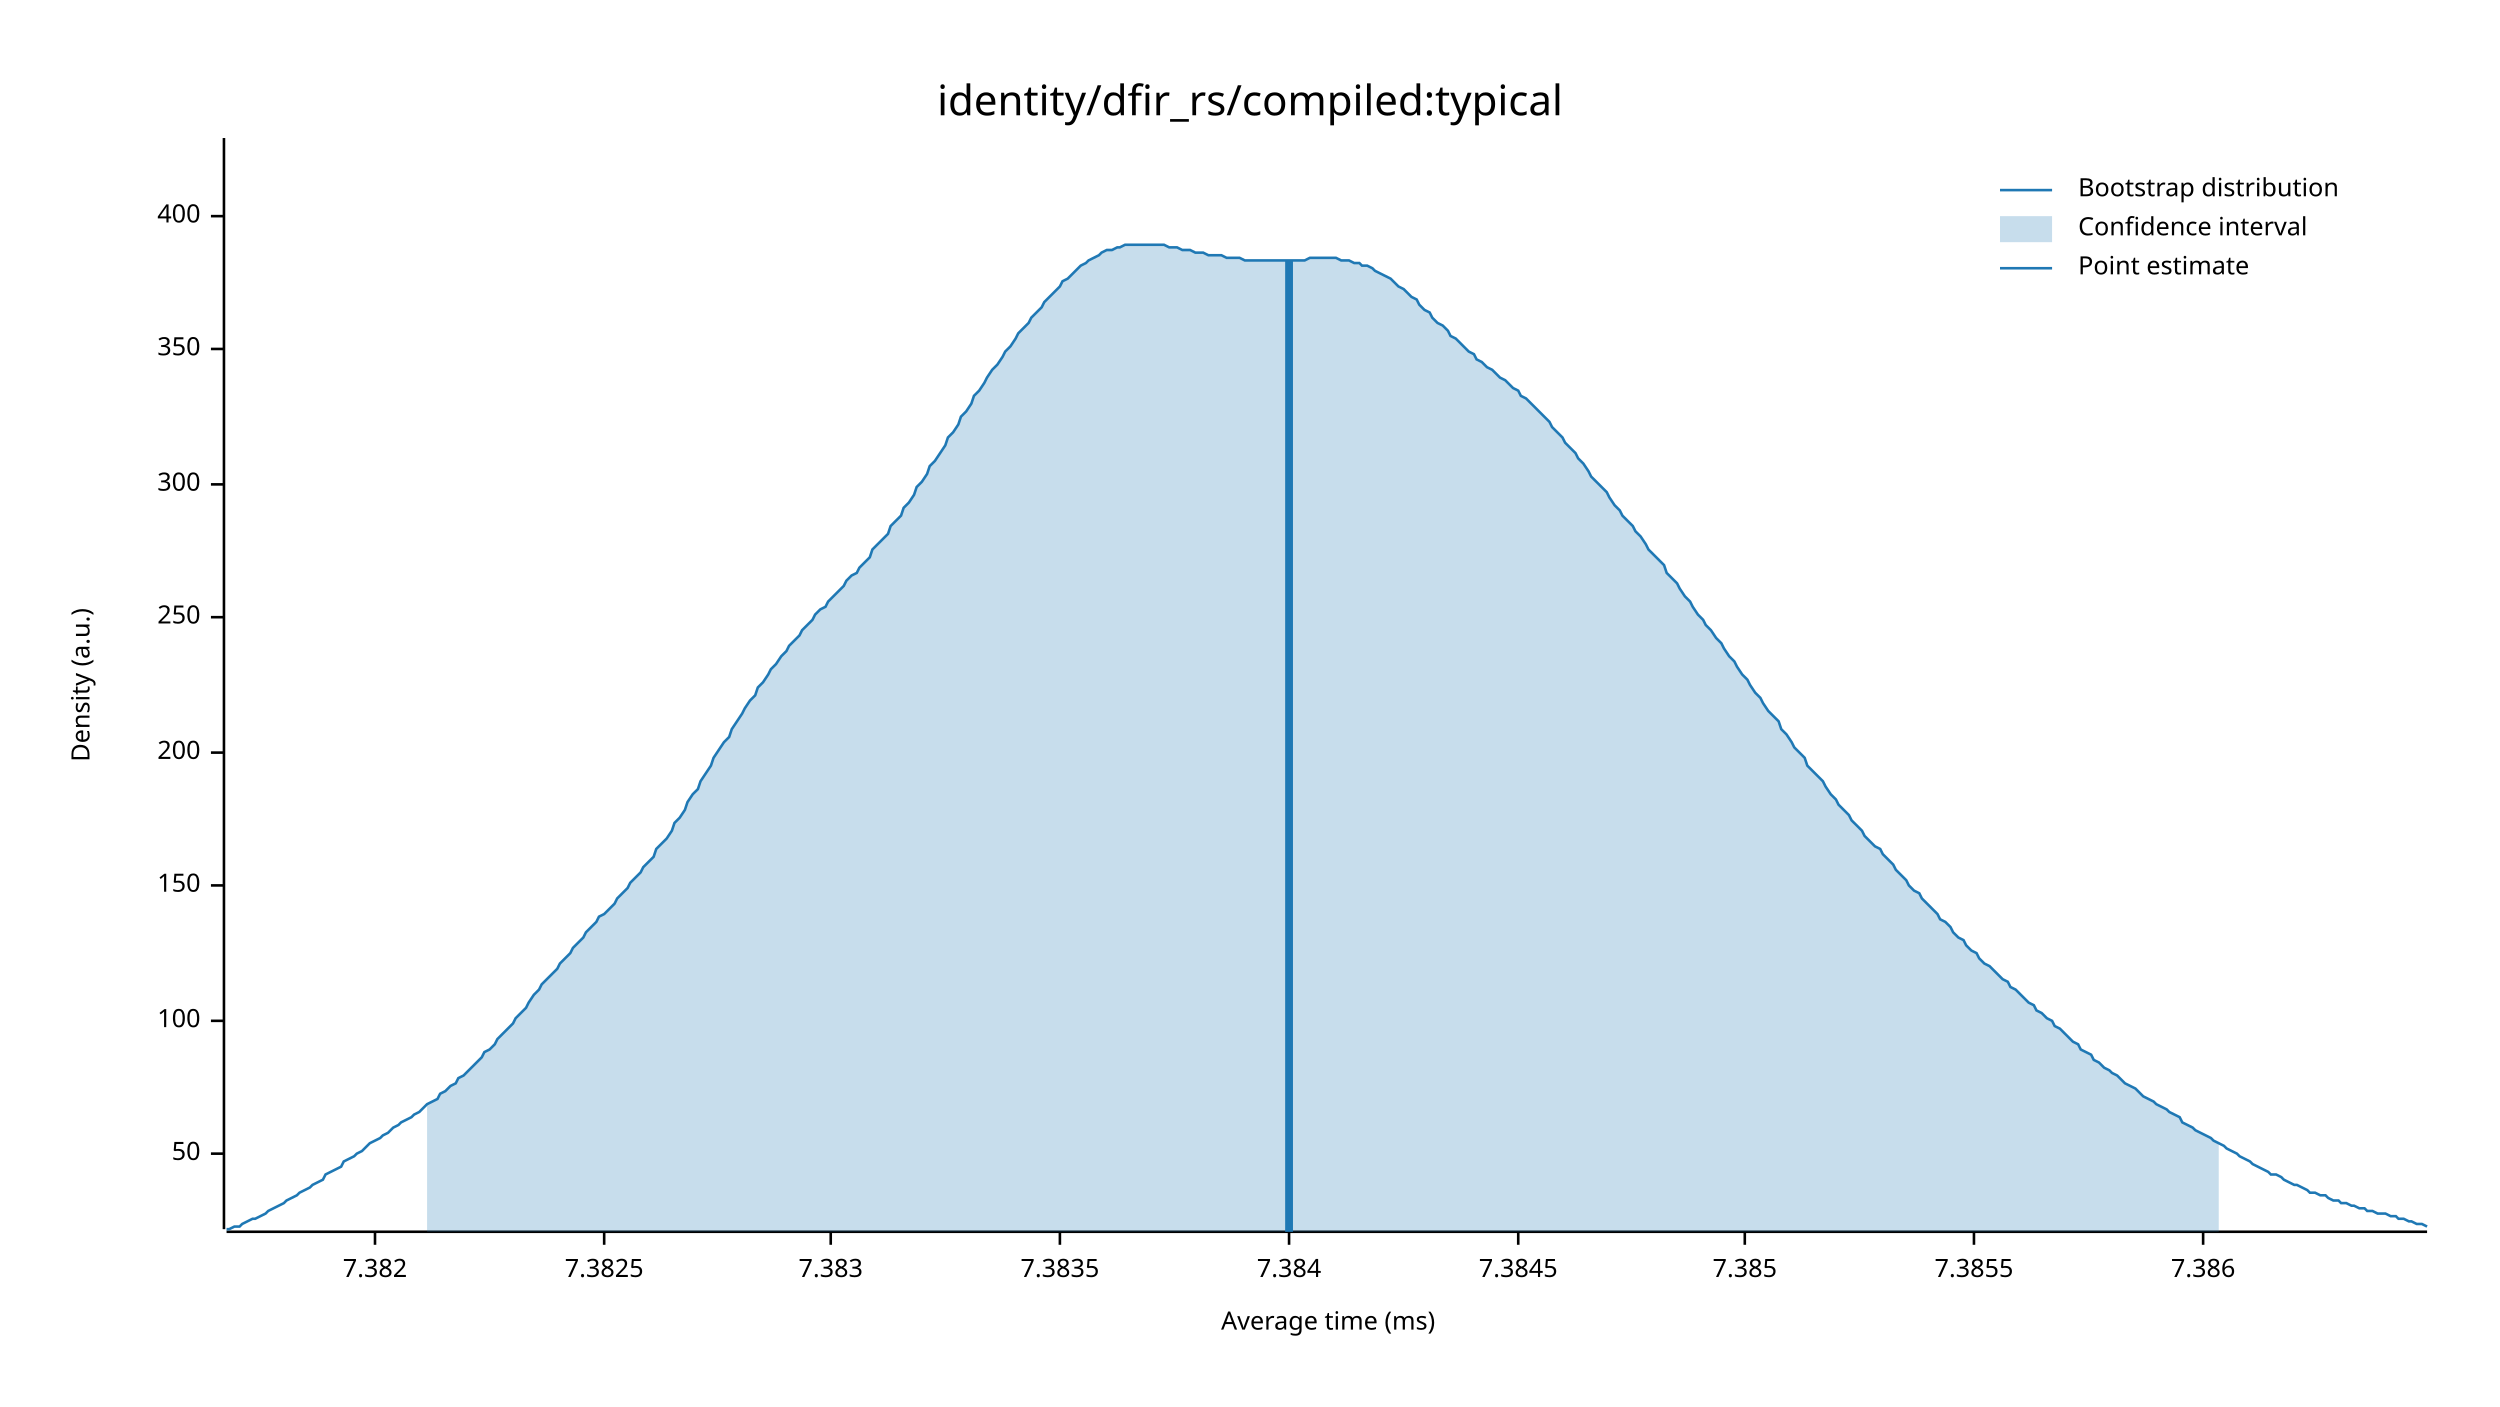
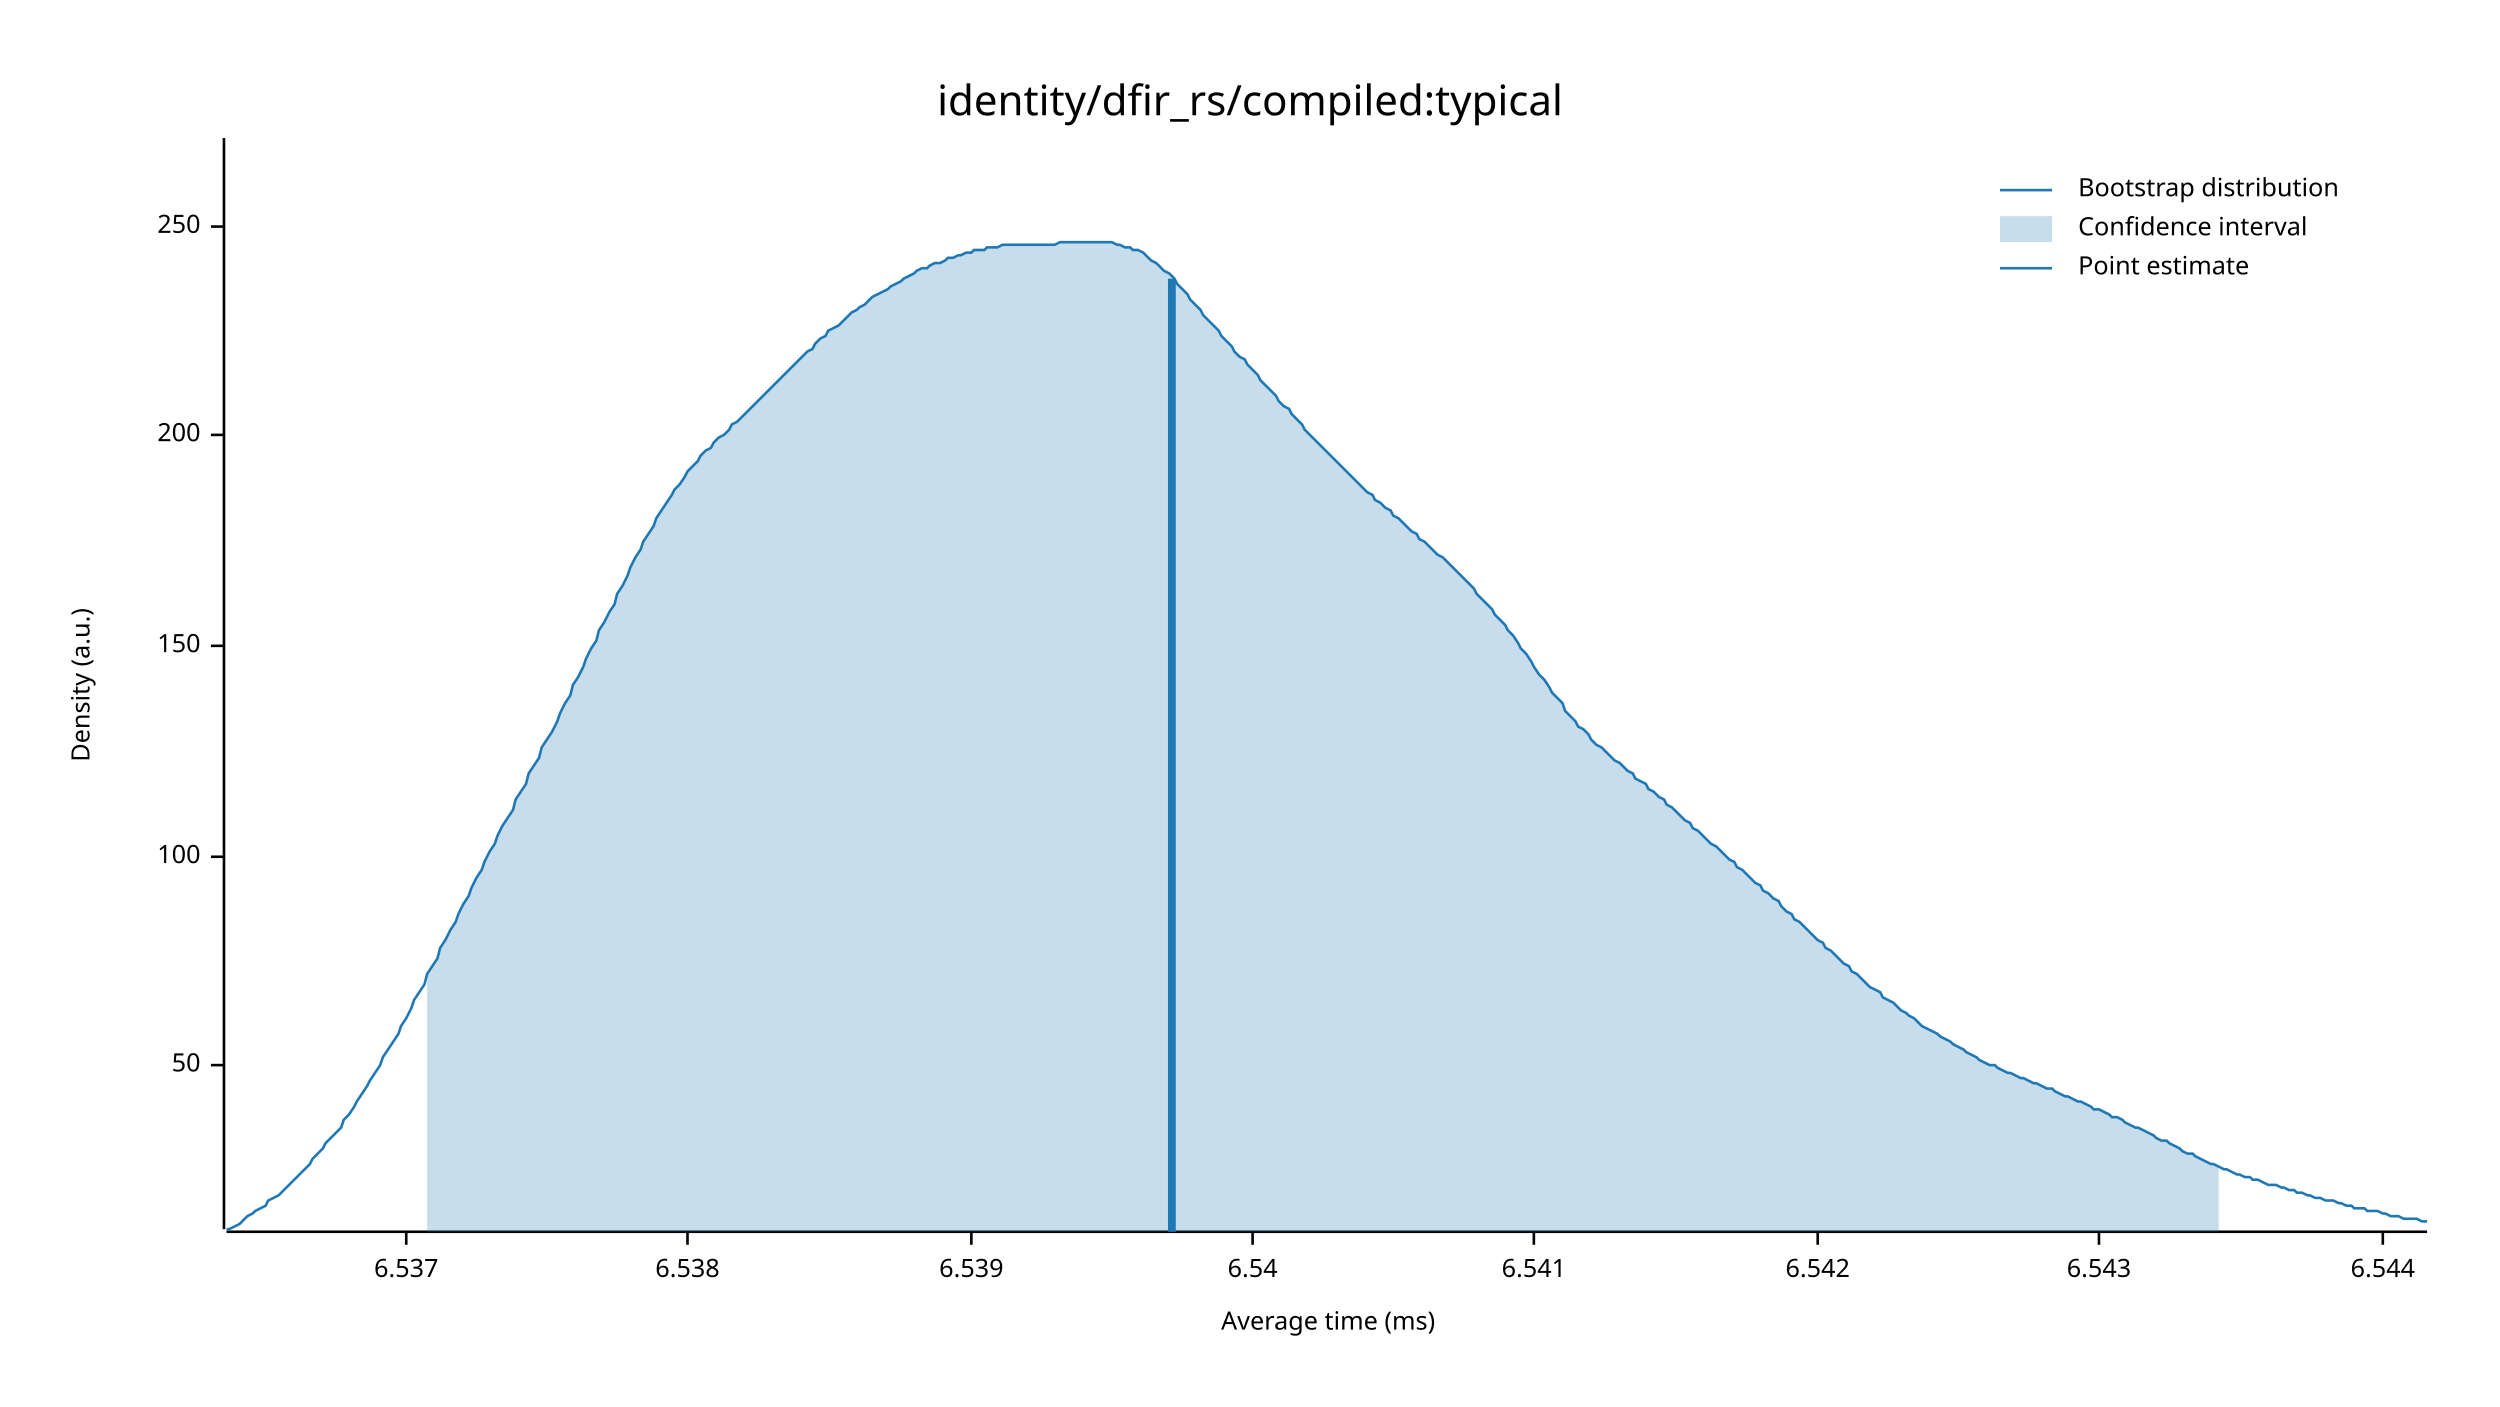
<svg xmlns="http://www.w3.org/2000/svg" width="960" height="540" viewBox="0 0 960 540">
  <text x="480" y="32" dy="0.76em" text-anchor="middle" font-family="sans-serif" font-size="16.129" opacity="1" fill="#000000">
identity/dfir_rs/compiled:typical
</text>
  <text x="27" y="263" dy="0.76em" text-anchor="middle" font-family="sans-serif" font-size="9.677" opacity="1" fill="#000000" transform="rotate(270, 27, 263)">
Density (a.u.)
</text>
  <text x="510" y="513" dy="-0.5ex" text-anchor="middle" font-family="sans-serif" font-size="9.677" opacity="1" fill="#000000">
Average time (ms)
</text>
  <polyline fill="none" opacity="1" stroke="#000000" stroke-width="1" points="86,53 86,472 " />
-   <text x="77" y="443" dy="0.5ex" text-anchor="end" font-family="sans-serif" font-size="9.677" opacity="1" fill="#000000">
+   <text x="77" y="409" dy="0.5ex" text-anchor="end" font-family="sans-serif" font-size="9.677" opacity="1" fill="#000000">
50
</text>
-   <polyline fill="none" opacity="1" stroke="#000000" stroke-width="1" points="81,443 86,443 " />
-   <text x="77" y="392" dy="0.5ex" text-anchor="end" font-family="sans-serif" font-size="9.677" opacity="1" fill="#000000">
+   <polyline fill="none" opacity="1" stroke="#000000" stroke-width="1" points="81,409 86,409 " />
+   <text x="77" y="329" dy="0.5ex" text-anchor="end" font-family="sans-serif" font-size="9.677" opacity="1" fill="#000000">
100
</text>
-   <polyline fill="none" opacity="1" stroke="#000000" stroke-width="1" points="81,392 86,392 " />
-   <text x="77" y="340" dy="0.5ex" text-anchor="end" font-family="sans-serif" font-size="9.677" opacity="1" fill="#000000">
+   <polyline fill="none" opacity="1" stroke="#000000" stroke-width="1" points="81,329 86,329 " />
+   <text x="77" y="248" dy="0.5ex" text-anchor="end" font-family="sans-serif" font-size="9.677" opacity="1" fill="#000000">
150
</text>
-   <polyline fill="none" opacity="1" stroke="#000000" stroke-width="1" points="81,340 86,340 " />
-   <text x="77" y="289" dy="0.5ex" text-anchor="end" font-family="sans-serif" font-size="9.677" opacity="1" fill="#000000">
+   <polyline fill="none" opacity="1" stroke="#000000" stroke-width="1" points="81,248 86,248 " />
+   <text x="77" y="167" dy="0.5ex" text-anchor="end" font-family="sans-serif" font-size="9.677" opacity="1" fill="#000000">
200
</text>
-   <polyline fill="none" opacity="1" stroke="#000000" stroke-width="1" points="81,289 86,289 " />
-   <text x="77" y="237" dy="0.5ex" text-anchor="end" font-family="sans-serif" font-size="9.677" opacity="1" fill="#000000">
+   <polyline fill="none" opacity="1" stroke="#000000" stroke-width="1" points="81,167 86,167 " />
+   <text x="77" y="87" dy="0.5ex" text-anchor="end" font-family="sans-serif" font-size="9.677" opacity="1" fill="#000000">
250
</text>
-   <polyline fill="none" opacity="1" stroke="#000000" stroke-width="1" points="81,237 86,237 " />
-   <text x="77" y="186" dy="0.5ex" text-anchor="end" font-family="sans-serif" font-size="9.677" opacity="1" fill="#000000">
- 300
+   <polyline fill="none" opacity="1" stroke="#000000" stroke-width="1" points="81,87 86,87 " />
+   <polyline fill="none" opacity="1" stroke="#000000" stroke-width="1" points="87,473 932,473 " />
+   <text x="156" y="483" dy="0.76em" text-anchor="middle" font-family="sans-serif" font-size="9.677" opacity="1" fill="#000000">
+ 6.537
</text>
-   <polyline fill="none" opacity="1" stroke="#000000" stroke-width="1" points="81,186 86,186 " />
-   <text x="77" y="134" dy="0.5ex" text-anchor="end" font-family="sans-serif" font-size="9.677" opacity="1" fill="#000000">
- 350
+   <polyline fill="none" opacity="1" stroke="#000000" stroke-width="1" points="156,473 156,478 " />
+   <text x="264" y="483" dy="0.76em" text-anchor="middle" font-family="sans-serif" font-size="9.677" opacity="1" fill="#000000">
+ 6.538
</text>
-   <polyline fill="none" opacity="1" stroke="#000000" stroke-width="1" points="81,134 86,134 " />
-   <text x="77" y="83" dy="0.5ex" text-anchor="end" font-family="sans-serif" font-size="9.677" opacity="1" fill="#000000">
- 400
+   <polyline fill="none" opacity="1" stroke="#000000" stroke-width="1" points="264,473 264,478 " />
+   <text x="373" y="483" dy="0.76em" text-anchor="middle" font-family="sans-serif" font-size="9.677" opacity="1" fill="#000000">
+ 6.539
</text>
-   <polyline fill="none" opacity="1" stroke="#000000" stroke-width="1" points="81,83 86,83 " />
-   <polyline fill="none" opacity="1" stroke="#000000" stroke-width="1" points="87,473 932,473 " />
-   <text x="144" y="483" dy="0.76em" text-anchor="middle" font-family="sans-serif" font-size="9.677" opacity="1" fill="#000000">
- 7.382
+   <polyline fill="none" opacity="1" stroke="#000000" stroke-width="1" points="373,473 373,478 " />
+   <text x="481" y="483" dy="0.76em" text-anchor="middle" font-family="sans-serif" font-size="9.677" opacity="1" fill="#000000">
+ 6.54
</text>
-   <polyline fill="none" opacity="1" stroke="#000000" stroke-width="1" points="144,473 144,478 " />
-   <text x="232" y="483" dy="0.76em" text-anchor="middle" font-family="sans-serif" font-size="9.677" opacity="1" fill="#000000">
- 7.3825
+   <polyline fill="none" opacity="1" stroke="#000000" stroke-width="1" points="481,473 481,478 " />
+   <text x="589" y="483" dy="0.76em" text-anchor="middle" font-family="sans-serif" font-size="9.677" opacity="1" fill="#000000">
+ 6.541
</text>
-   <polyline fill="none" opacity="1" stroke="#000000" stroke-width="1" points="232,473 232,478 " />
-   <text x="319" y="483" dy="0.76em" text-anchor="middle" font-family="sans-serif" font-size="9.677" opacity="1" fill="#000000">
- 7.383
+   <polyline fill="none" opacity="1" stroke="#000000" stroke-width="1" points="589,473 589,478 " />
+   <text x="698" y="483" dy="0.76em" text-anchor="middle" font-family="sans-serif" font-size="9.677" opacity="1" fill="#000000">
+ 6.542
</text>
-   <polyline fill="none" opacity="1" stroke="#000000" stroke-width="1" points="319,473 319,478 " />
-   <text x="407" y="483" dy="0.76em" text-anchor="middle" font-family="sans-serif" font-size="9.677" opacity="1" fill="#000000">
- 7.3835
+   <polyline fill="none" opacity="1" stroke="#000000" stroke-width="1" points="698,473 698,478 " />
+   <text x="806" y="483" dy="0.76em" text-anchor="middle" font-family="sans-serif" font-size="9.677" opacity="1" fill="#000000">
+ 6.543
</text>
-   <polyline fill="none" opacity="1" stroke="#000000" stroke-width="1" points="407,473 407,478 " />
-   <text x="495" y="483" dy="0.76em" text-anchor="middle" font-family="sans-serif" font-size="9.677" opacity="1" fill="#000000">
- 7.384
+   <polyline fill="none" opacity="1" stroke="#000000" stroke-width="1" points="806,473 806,478 " />
+   <text x="915" y="483" dy="0.76em" text-anchor="middle" font-family="sans-serif" font-size="9.677" opacity="1" fill="#000000">
+ 6.544
</text>
-   <polyline fill="none" opacity="1" stroke="#000000" stroke-width="1" points="495,473 495,478 " />
-   <text x="583" y="483" dy="0.76em" text-anchor="middle" font-family="sans-serif" font-size="9.677" opacity="1" fill="#000000">
- 7.3845
- </text>
-   <polyline fill="none" opacity="1" stroke="#000000" stroke-width="1" points="583,473 583,478 " />
-   <text x="670" y="483" dy="0.76em" text-anchor="middle" font-family="sans-serif" font-size="9.677" opacity="1" fill="#000000">
- 7.385
- </text>
-   <polyline fill="none" opacity="1" stroke="#000000" stroke-width="1" points="670,473 670,478 " />
-   <text x="758" y="483" dy="0.76em" text-anchor="middle" font-family="sans-serif" font-size="9.677" opacity="1" fill="#000000">
- 7.3855
- </text>
-   <polyline fill="none" opacity="1" stroke="#000000" stroke-width="1" points="758,473 758,478 " />
-   <text x="846" y="483" dy="0.76em" text-anchor="middle" font-family="sans-serif" font-size="9.677" opacity="1" fill="#000000">
- 7.386
- </text>
-   <polyline fill="none" opacity="1" stroke="#000000" stroke-width="1" points="846,473 846,478 " />
-   <polyline fill="none" opacity="1" stroke="#1F78B4" stroke-width="1" points="87,472 88,472 90,471 92,471 93,470 95,469 97,468 98,468 100,467 102,466 103,465 105,464 107,463 109,462 110,461 112,460 114,459 115,458 117,457 119,456 120,455 122,454 124,453 125,451 127,450 129,449 131,448 132,446 134,445 136,444 137,443 139,442 141,440 142,439 144,438 146,437 147,436 149,435 151,433 153,432 154,431 156,430 158,429 159,428 161,427 163,425 164,424 166,423 168,422 169,420 171,419 173,417 175,416 176,414 178,413 180,411 181,410 183,408 185,406 186,404 188,403 190,401 191,399 193,397 195,395 197,393 198,391 200,389 202,387 203,385 205,382 207,380 208,378 210,376 212,374 214,372 215,370 217,368 219,366 220,364 222,362 224,360 225,358 227,356 229,354 230,352 232,351 234,349 236,347 237,345 239,343 241,341 242,339 244,337 246,335 247,333 249,331 251,329 252,326 254,324 256,322 258,319 259,316 261,314 263,311 264,308 266,305 268,303 269,300 271,297 273,294 274,291 276,288 278,285 280,283 281,280 283,277 285,274 286,272 288,269 290,267 291,264 293,262 295,259 296,257 298,255 300,252 302,250 303,248 305,246 307,244 308,242 310,240 312,238 313,236 315,234 317,233 318,231 320,229 322,227 324,225 325,223 327,221 329,220 330,218 332,216 334,214 335,211 337,209 339,207 341,205 342,202 344,200 346,198 347,195 349,193 351,190 352,187 354,185 356,182 357,179 359,177 361,174 363,171 364,168 366,166 368,163 369,160 371,158 373,155 374,152 376,150 378,147 379,145 381,142 383,140 385,137 386,135 388,133 390,130 391,128 393,126 395,124 396,122 398,120 400,118 401,116 403,114 405,112 407,110 408,108 410,107 412,105 413,104 415,102 417,101 418,100 420,99 422,98 423,97 425,96 427,96 429,95 430,95 432,94 434,94 435,94 437,94 439,94 440,94 442,94 444,94 445,94 447,94 449,95 451,95 452,95 454,96 456,96 457,96 459,97 461,97 462,97 464,98 466,98 468,98 469,98 471,99 473,99 474,99 476,99 478,100 479,100 481,100 483,100 484,100 486,100 488,100 490,100 491,100 493,100 495,100 496,100 498,100 500,100 501,100 503,99 505,99 506,99 508,99 510,99 512,99 513,99 515,100 517,100 518,100 520,101 522,101 523,102 525,102 527,103 528,104 530,105 532,106 534,107 535,108 537,110 539,111 540,112 542,114 544,115 545,117 547,119 549,120 550,122 552,124 554,125 556,127 557,129 559,130 561,132 562,133 564,135 566,136 567,138 569,139 571,141 573,142 574,143 576,145 578,146 579,147 581,149 583,150 584,152 586,153 588,155 589,156 591,158 593,160 595,162 596,164 598,166 600,168 601,170 603,172 605,174 606,176 608,178 610,181 611,183 613,185 615,187 617,189 618,191 620,194 622,196 623,198 625,200 627,202 628,204 630,206 632,209 633,211 635,213 637,215 639,217 640,220 642,222 644,224 645,226 647,229 649,231 650,233 652,236 654,238 655,240 657,242 659,245 661,247 662,249 664,252 666,254 667,256 669,259 671,261 672,263 674,266 676,268 677,270 679,273 681,275 683,277 684,280 686,282 688,285 689,287 691,289 693,291 694,294 696,296 698,298 700,300 701,302 703,305 705,307 706,309 708,311 710,313 711,315 713,317 715,319 716,321 718,323 720,325 722,326 723,328 725,330 727,332 728,334 730,336 732,338 733,340 735,342 737,343 738,345 740,347 742,349 744,351 745,353 747,354 749,356 750,358 752,360 754,361 755,363 757,365 759,366 760,368 762,370 764,371 766,373 767,374 769,376 771,377 772,379 774,380 776,382 777,383 779,385 781,386 782,388 784,389 786,391 788,392 789,394 791,395 793,397 794,398 796,400 798,401 799,403 801,404 803,405 804,407 806,408 808,410 810,411 811,412 813,413 815,415 816,416 818,417 820,418 821,419 823,421 825,422 827,423 828,424 830,425 832,426 833,427 835,428 837,429 838,431 840,432 842,433 843,434 845,435 847,436 849,437 850,438 852,439 854,440 855,441 857,442 859,443 860,444 862,445 864,446 865,447 867,448 869,449 871,450 872,451 874,451 876,452 877,453 879,454 881,455 882,455 884,456 886,457 887,458 889,458 891,459 893,459 894,460 896,461 898,461 899,462 901,462 903,463 904,463 906,464 908,464 909,465 911,465 913,466 915,466 916,466 918,467 920,467 921,468 923,468 925,469 926,469 928,470 930,470 932,471 " />
-   <polygon opacity="0.25" fill="#1F78B4" points="164,424 166,423 168,422 169,420 171,419 173,417 175,416 176,414 178,413 180,411 181,410 183,408 185,406 186,404 188,403 190,401 191,399 193,397 195,395 197,393 198,391 200,389 202,387 203,385 205,382 207,380 208,378 210,376 212,374 214,372 215,370 217,368 219,366 220,364 222,362 224,360 225,358 227,356 229,354 230,352 232,351 234,349 236,347 237,345 239,343 241,341 242,339 244,337 246,335 247,333 249,331 251,329 252,326 254,324 256,322 258,319 259,316 261,314 263,311 264,308 266,305 268,303 269,300 271,297 273,294 274,291 276,288 278,285 280,283 281,280 283,277 285,274 286,272 288,269 290,267 291,264 293,262 295,259 296,257 298,255 300,252 302,250 303,248 305,246 307,244 308,242 310,240 312,238 313,236 315,234 317,233 318,231 320,229 322,227 324,225 325,223 327,221 329,220 330,218 332,216 334,214 335,211 337,209 339,207 341,205 342,202 344,200 346,198 347,195 349,193 351,190 352,187 354,185 356,182 357,179 359,177 361,174 363,171 364,168 366,166 368,163 369,160 371,158 373,155 374,152 376,150 378,147 379,145 381,142 383,140 385,137 386,135 388,133 390,130 391,128 393,126 395,124 396,122 398,120 400,118 401,116 403,114 405,112 407,110 408,108 410,107 412,105 413,104 415,102 417,101 418,100 420,99 422,98 423,97 425,96 427,96 429,95 430,95 432,94 434,94 435,94 437,94 439,94 440,94 442,94 444,94 445,94 447,94 449,95 451,95 452,95 454,96 456,96 457,96 459,97 461,97 462,97 464,98 466,98 468,98 469,98 471,99 473,99 474,99 476,99 478,100 479,100 481,100 483,100 484,100 486,100 488,100 490,100 491,100 493,100 495,100 496,100 498,100 500,100 501,100 503,99 505,99 506,99 508,99 510,99 512,99 513,99 515,100 517,100 518,100 520,101 522,101 523,102 525,102 527,103 528,104 530,105 532,106 534,107 535,108 537,110 539,111 540,112 542,114 544,115 545,117 547,119 549,120 550,122 552,124 554,125 556,127 557,129 559,130 561,132 562,133 564,135 566,136 567,138 569,139 571,141 573,142 574,143 576,145 578,146 579,147 581,149 583,150 584,152 586,153 588,155 589,156 591,158 593,160 595,162 596,164 598,166 600,168 601,170 603,172 605,174 606,176 608,178 610,181 611,183 613,185 615,187 617,189 618,191 620,194 622,196 623,198 625,200 627,202 628,204 630,206 632,209 633,211 635,213 637,215 639,217 640,220 642,222 644,224 645,226 647,229 649,231 650,233 652,236 654,238 655,240 657,242 659,245 661,247 662,249 664,252 666,254 667,256 669,259 671,261 672,263 674,266 676,268 677,270 679,273 681,275 683,277 684,280 686,282 688,285 689,287 691,289 693,291 694,294 696,296 698,298 700,300 701,302 703,305 705,307 706,309 708,311 710,313 711,315 713,317 715,319 716,321 718,323 720,325 722,326 723,328 725,330 727,332 728,334 730,336 732,338 733,340 735,342 737,343 738,345 740,347 742,349 744,351 745,353 747,354 749,356 750,358 752,360 754,361 755,363 757,365 759,366 760,368 762,370 764,371 766,373 767,374 769,376 771,377 772,379 774,380 776,382 777,383 779,385 781,386 782,388 784,389 786,391 788,392 789,394 791,395 793,397 794,398 796,400 798,401 799,403 801,404 803,405 804,407 806,408 808,410 810,411 811,412 813,413 815,415 816,416 818,417 820,418 821,419 823,421 825,422 827,423 828,424 830,425 832,426 833,427 835,428 837,429 838,431 840,432 842,433 843,434 845,435 847,436 849,437 850,438 852,439 852,473 164,473 " />
-   <polyline fill="none" opacity="1" stroke="#1F78B4" stroke-width="3" points="495,473 495,100 " />
+   <polyline fill="none" opacity="1" stroke="#000000" stroke-width="1" points="915,473 915,478 " />
+   <polyline fill="none" opacity="1" stroke="#1F78B4" stroke-width="1" points="87,472 88,472 90,471 92,470 93,469 95,467 97,466 98,465 100,464 102,463 103,461 105,460 107,459 109,457 110,456 112,454 114,452 115,451 117,449 119,447 120,445 122,443 124,441 125,439 127,437 129,435 131,433 132,430 134,428 136,425 137,423 139,420 141,417 142,415 144,412 146,409 147,406 149,403 151,400 153,397 154,394 156,391 158,387 159,384 161,381 163,378 164,374 166,371 168,368 169,364 171,361 173,357 175,354 176,351 178,347 180,344 181,341 183,337 185,334 186,331 188,327 190,324 191,321 193,317 195,314 197,311 198,307 200,304 202,301 203,297 205,294 207,291 208,287 210,284 212,281 214,277 215,274 217,270 219,267 220,263 222,260 224,256 225,253 227,249 229,246 230,242 232,239 234,235 236,232 237,228 239,225 241,221 242,218 244,214 246,211 247,208 249,205 251,202 252,199 254,196 256,193 258,190 259,188 261,186 263,183 264,181 266,179 268,177 269,175 271,173 273,172 274,170 276,168 278,167 280,165 281,163 283,162 285,160 286,159 288,157 290,155 291,154 293,152 295,150 296,149 298,147 300,145 302,143 303,142 305,140 307,138 308,137 310,135 312,134 313,132 315,130 317,129 318,127 320,126 322,125 324,123 325,122 327,120 329,119 330,118 332,117 334,115 335,114 337,113 339,112 341,111 342,110 344,109 346,108 347,107 349,106 351,105 352,104 354,103 356,103 357,102 359,101 361,101 363,100 364,99 366,99 368,98 369,98 371,97 373,97 374,96 376,96 378,96 379,95 381,95 383,95 385,94 386,94 388,94 390,94 391,94 393,94 395,94 396,94 398,94 400,94 401,94 403,94 405,94 407,93 408,93 410,93 412,93 413,93 415,93 417,93 418,93 420,93 422,93 423,93 425,93 427,93 429,94 430,94 432,95 434,95 435,96 437,96 439,97 440,98 442,100 444,101 445,102 447,104 449,105 451,107 452,109 454,111 456,113 457,115 459,117 461,119 462,121 464,123 466,125 468,127 469,129 471,131 473,133 474,135 476,137 478,138 479,140 481,142 483,144 484,146 486,148 488,150 490,152 491,154 493,156 495,157 496,159 498,161 500,163 501,165 503,167 505,169 506,170 508,172 510,174 512,176 513,177 515,179 517,181 518,182 520,184 522,186 523,187 525,189 527,190 528,192 530,193 532,195 534,196 535,198 537,199 539,201 540,202 542,204 544,205 545,207 547,208 549,210 550,211 552,213 554,214 556,216 557,217 559,219 561,221 562,222 564,224 566,226 567,228 569,230 571,232 573,234 574,236 576,238 578,240 579,242 581,244 583,247 584,249 586,251 588,254 589,256 591,259 593,261 595,264 596,266 598,268 600,270 601,273 603,275 605,277 606,279 608,280 610,282 611,284 613,286 615,287 617,289 618,290 620,292 622,293 623,294 625,296 627,297 628,299 630,300 632,301 633,303 635,304 637,306 639,307 640,309 642,310 644,312 645,313 647,315 649,316 650,318 652,319 654,321 655,322 657,324 659,325 661,327 662,328 664,330 666,331 667,333 669,334 671,336 672,337 674,339 676,340 677,342 679,343 681,345 683,346 684,348 686,350 688,351 689,353 691,354 693,356 694,357 696,359 698,361 700,362 701,364 703,365 705,367 706,368 708,370 710,371 711,373 713,374 715,376 716,377 718,379 720,380 722,381 723,383 725,384 727,385 728,386 730,388 732,389 733,390 735,391 737,393 738,394 740,395 742,396 744,397 745,398 747,399 749,400 750,401 752,402 754,403 755,404 757,405 759,406 760,407 762,408 764,409 766,409 767,410 769,411 771,412 772,412 774,413 776,414 777,414 779,415 781,416 782,416 784,417 786,418 788,418 789,419 791,420 793,421 794,421 796,422 798,423 799,423 801,424 803,425 804,426 806,426 808,427 810,428 811,429 813,429 815,430 816,431 818,432 820,433 821,433 823,434 825,435 827,436 828,437 830,438 832,438 833,439 835,440 837,441 838,442 840,443 842,443 843,444 845,445 847,446 849,447 850,447 852,448 854,449 855,449 857,450 859,451 860,451 862,452 864,452 865,453 867,453 869,454 871,455 872,455 874,455 876,456 877,456 879,457 881,457 882,458 884,458 886,459 887,459 889,460 891,460 893,461 894,461 896,461 898,462 899,462 901,463 903,463 904,464 906,464 908,464 909,465 911,465 913,465 915,466 916,466 918,467 920,467 921,467 923,468 925,468 926,468 928,468 930,469 932,469 " />
+   <polygon opacity="0.25" fill="#1F78B4" points="164,374 166,371 168,368 169,364 171,361 173,357 175,354 176,351 178,347 180,344 181,341 183,337 185,334 186,331 188,327 190,324 191,321 193,317 195,314 197,311 198,307 200,304 202,301 203,297 205,294 207,291 208,287 210,284 212,281 214,277 215,274 217,270 219,267 220,263 222,260 224,256 225,253 227,249 229,246 230,242 232,239 234,235 236,232 237,228 239,225 241,221 242,218 244,214 246,211 247,208 249,205 251,202 252,199 254,196 256,193 258,190 259,188 261,186 263,183 264,181 266,179 268,177 269,175 271,173 273,172 274,170 276,168 278,167 280,165 281,163 283,162 285,160 286,159 288,157 290,155 291,154 293,152 295,150 296,149 298,147 300,145 302,143 303,142 305,140 307,138 308,137 310,135 312,134 313,132 315,130 317,129 318,127 320,126 322,125 324,123 325,122 327,120 329,119 330,118 332,117 334,115 335,114 337,113 339,112 341,111 342,110 344,109 346,108 347,107 349,106 351,105 352,104 354,103 356,103 357,102 359,101 361,101 363,100 364,99 366,99 368,98 369,98 371,97 373,97 374,96 376,96 378,96 379,95 381,95 383,95 385,94 386,94 388,94 390,94 391,94 393,94 395,94 396,94 398,94 400,94 401,94 403,94 405,94 407,93 408,93 410,93 412,93 413,93 415,93 417,93 418,93 420,93 422,93 423,93 425,93 427,93 429,94 430,94 432,95 434,95 435,96 437,96 439,97 440,98 442,100 444,101 445,102 447,104 449,105 451,107 452,109 454,111 456,113 457,115 459,117 461,119 462,121 464,123 466,125 468,127 469,129 471,131 473,133 474,135 476,137 478,138 479,140 481,142 483,144 484,146 486,148 488,150 490,152 491,154 493,156 495,157 496,159 498,161 500,163 501,165 503,167 505,169 506,170 508,172 510,174 512,176 513,177 515,179 517,181 518,182 520,184 522,186 523,187 525,189 527,190 528,192 530,193 532,195 534,196 535,198 537,199 539,201 540,202 542,204 544,205 545,207 547,208 549,210 550,211 552,213 554,214 556,216 557,217 559,219 561,221 562,222 564,224 566,226 567,228 569,230 571,232 573,234 574,236 576,238 578,240 579,242 581,244 583,247 584,249 586,251 588,254 589,256 591,259 593,261 595,264 596,266 598,268 600,270 601,273 603,275 605,277 606,279 608,280 610,282 611,284 613,286 615,287 617,289 618,290 620,292 622,293 623,294 625,296 627,297 628,299 630,300 632,301 633,303 635,304 637,306 639,307 640,309 642,310 644,312 645,313 647,315 649,316 650,318 652,319 654,321 655,322 657,324 659,325 661,327 662,328 664,330 666,331 667,333 669,334 671,336 672,337 674,339 676,340 677,342 679,343 681,345 683,346 684,348 686,350 688,351 689,353 691,354 693,356 694,357 696,359 698,361 700,362 701,364 703,365 705,367 706,368 708,370 710,371 711,373 713,374 715,376 716,377 718,379 720,380 722,381 723,383 725,384 727,385 728,386 730,388 732,389 733,390 735,391 737,393 738,394 740,395 742,396 744,397 745,398 747,399 749,400 750,401 752,402 754,403 755,404 757,405 759,406 760,407 762,408 764,409 766,409 767,410 769,411 771,412 772,412 774,413 776,414 777,414 779,415 781,416 782,416 784,417 786,418 788,418 789,419 791,420 793,421 794,421 796,422 798,423 799,423 801,424 803,425 804,426 806,426 808,427 810,428 811,429 813,429 815,430 816,431 818,432 820,433 821,433 823,434 825,435 827,436 828,437 830,438 832,438 833,439 835,440 837,441 838,442 840,443 842,443 843,444 845,445 847,446 849,447 850,447 852,448 852,473 164,473 " />
+   <polyline fill="none" opacity="1" stroke="#1F78B4" stroke-width="3" points="450,473 450,107 " />
  <text x="798" y="68" dy="0.76em" text-anchor="start" font-family="sans-serif" font-size="9.677" opacity="1" fill="#000000">
Bootstrap distribution
</text>
  <text x="798" y="83" dy="0.76em" text-anchor="start" font-family="sans-serif" font-size="9.677" opacity="1" fill="#000000">
Confidence interval
</text>
  <text x="798" y="98" dy="0.76em" text-anchor="start" font-family="sans-serif" font-size="9.677" opacity="1" fill="#000000">
Point estimate
</text>
  <polyline fill="none" opacity="1" stroke="#1F78B4" stroke-width="1" points="768,73 788,73 " />
  <rect x="768" y="83" width="20" height="10" opacity="0.25" fill="#1F78B4" stroke="none" />
  <polyline fill="none" opacity="1" stroke="#1F78B4" stroke-width="1" points="768,103 788,103 " />
</svg>
